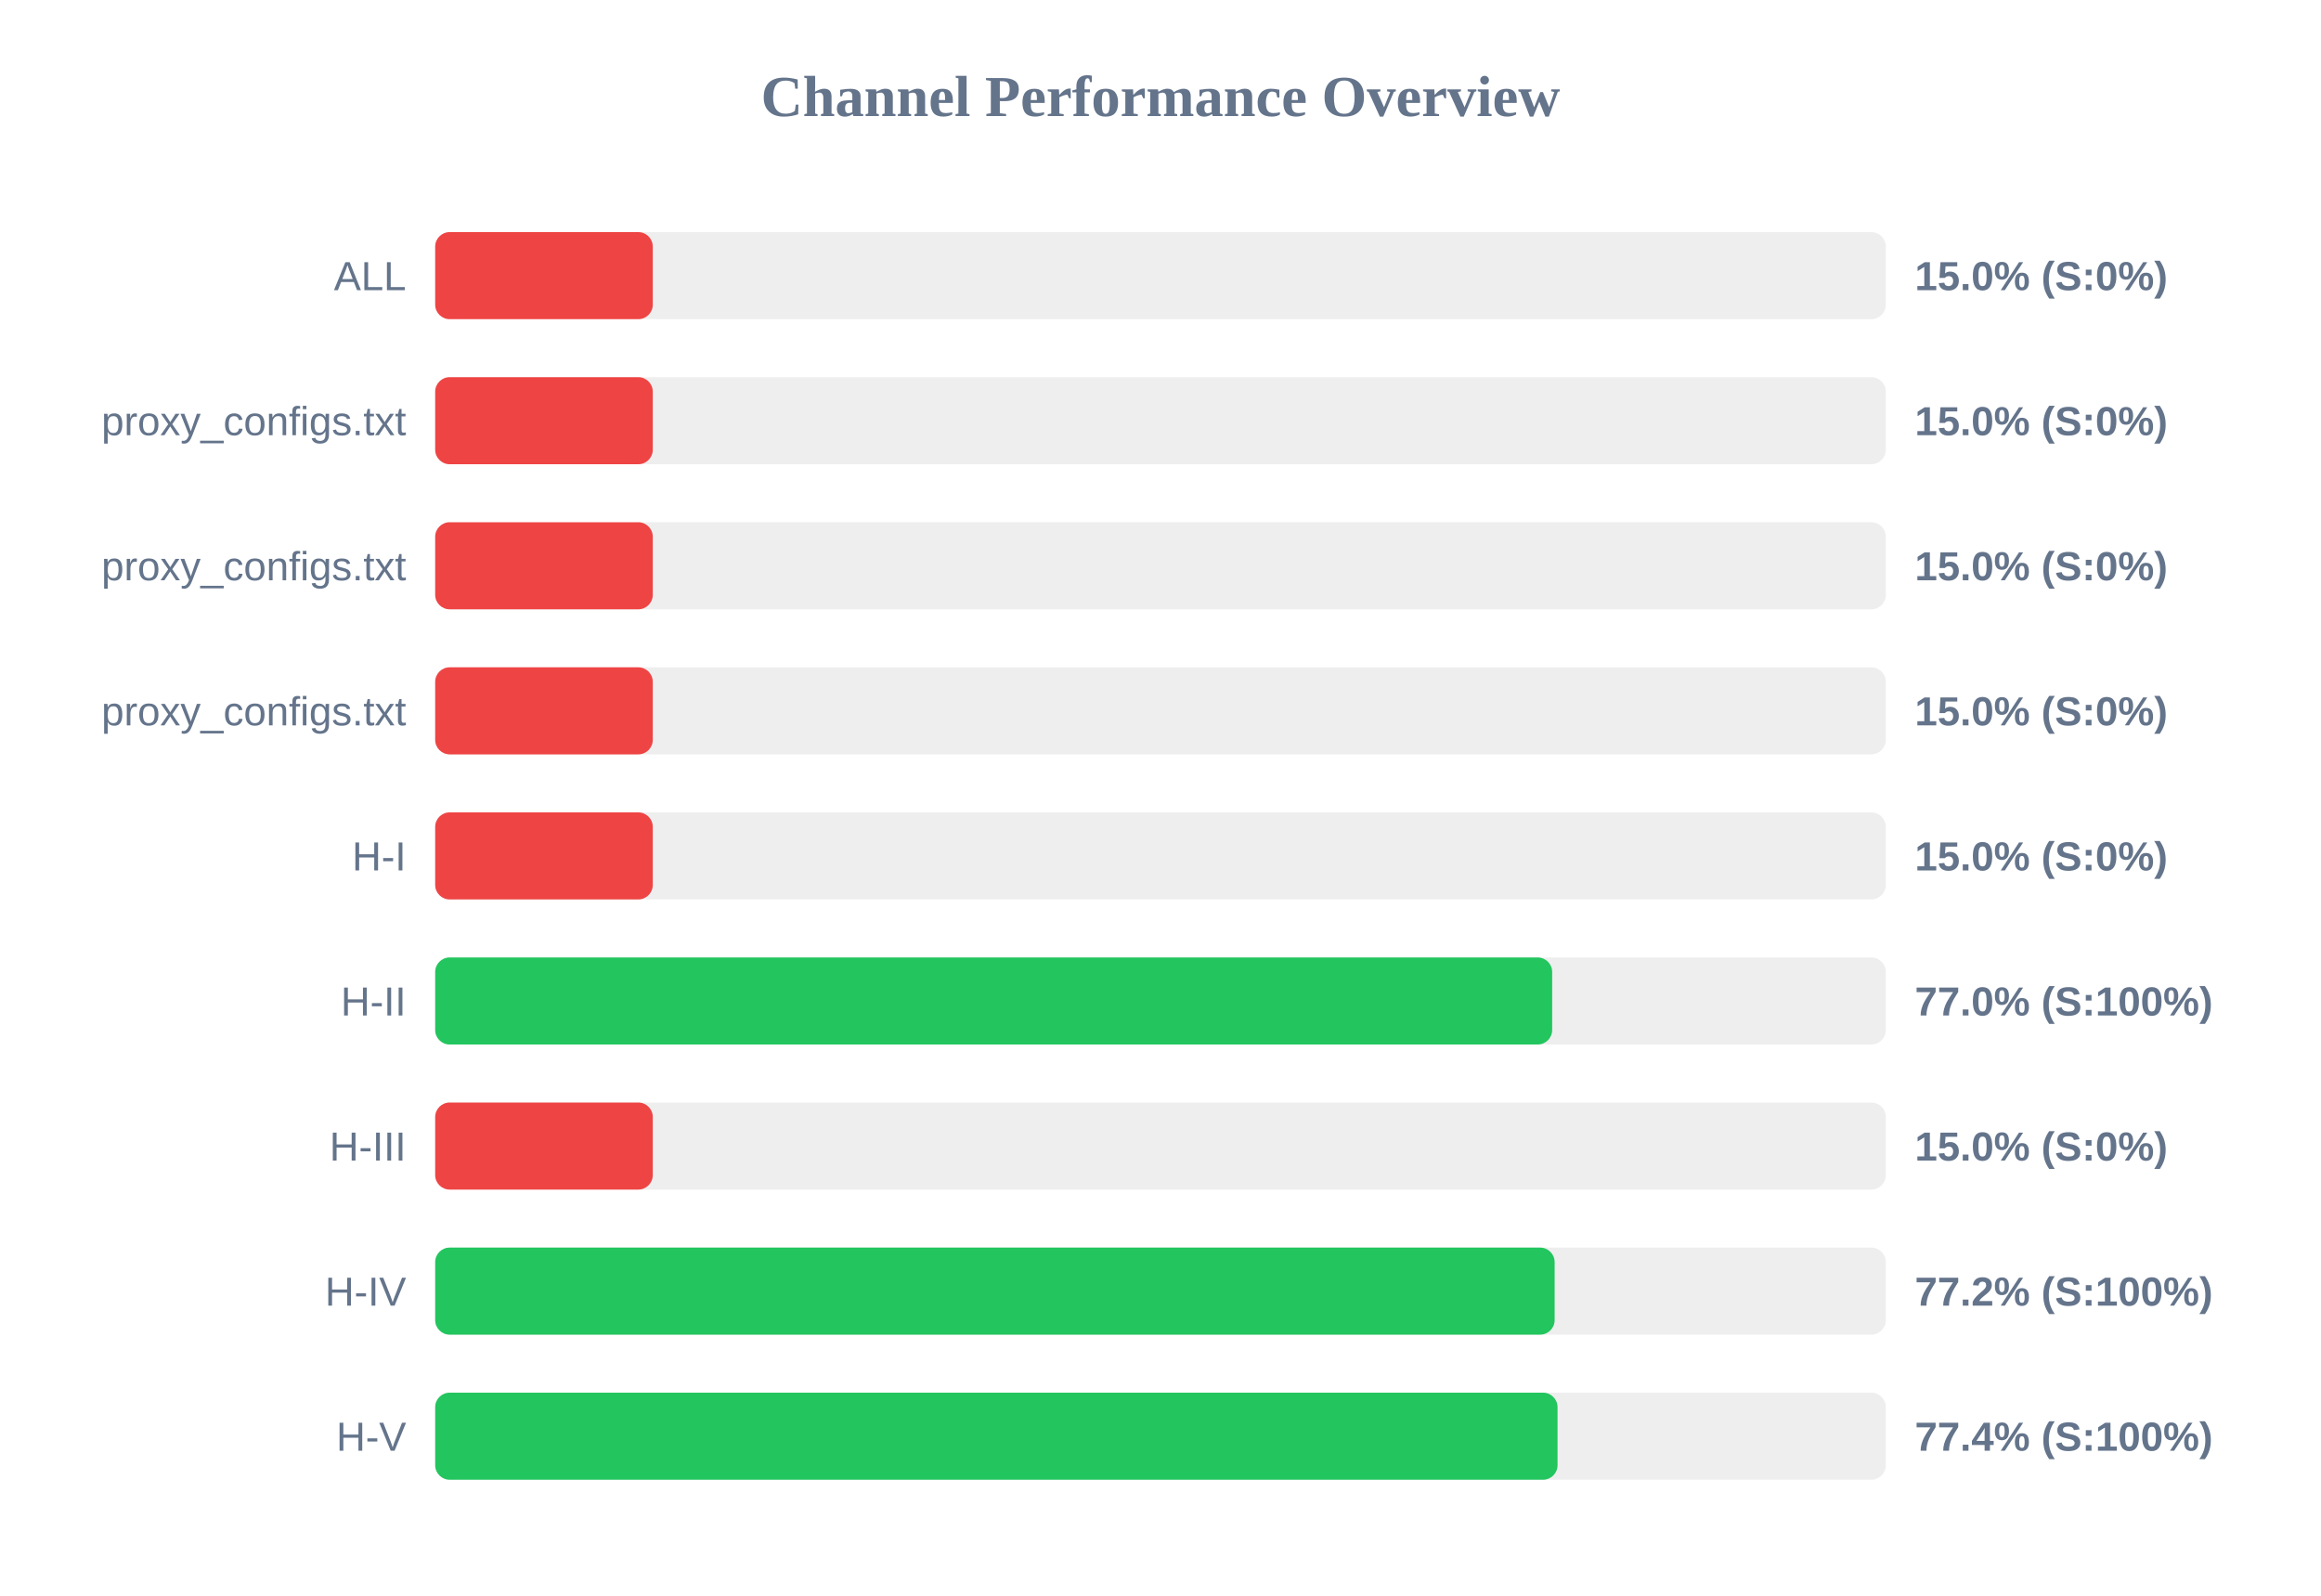
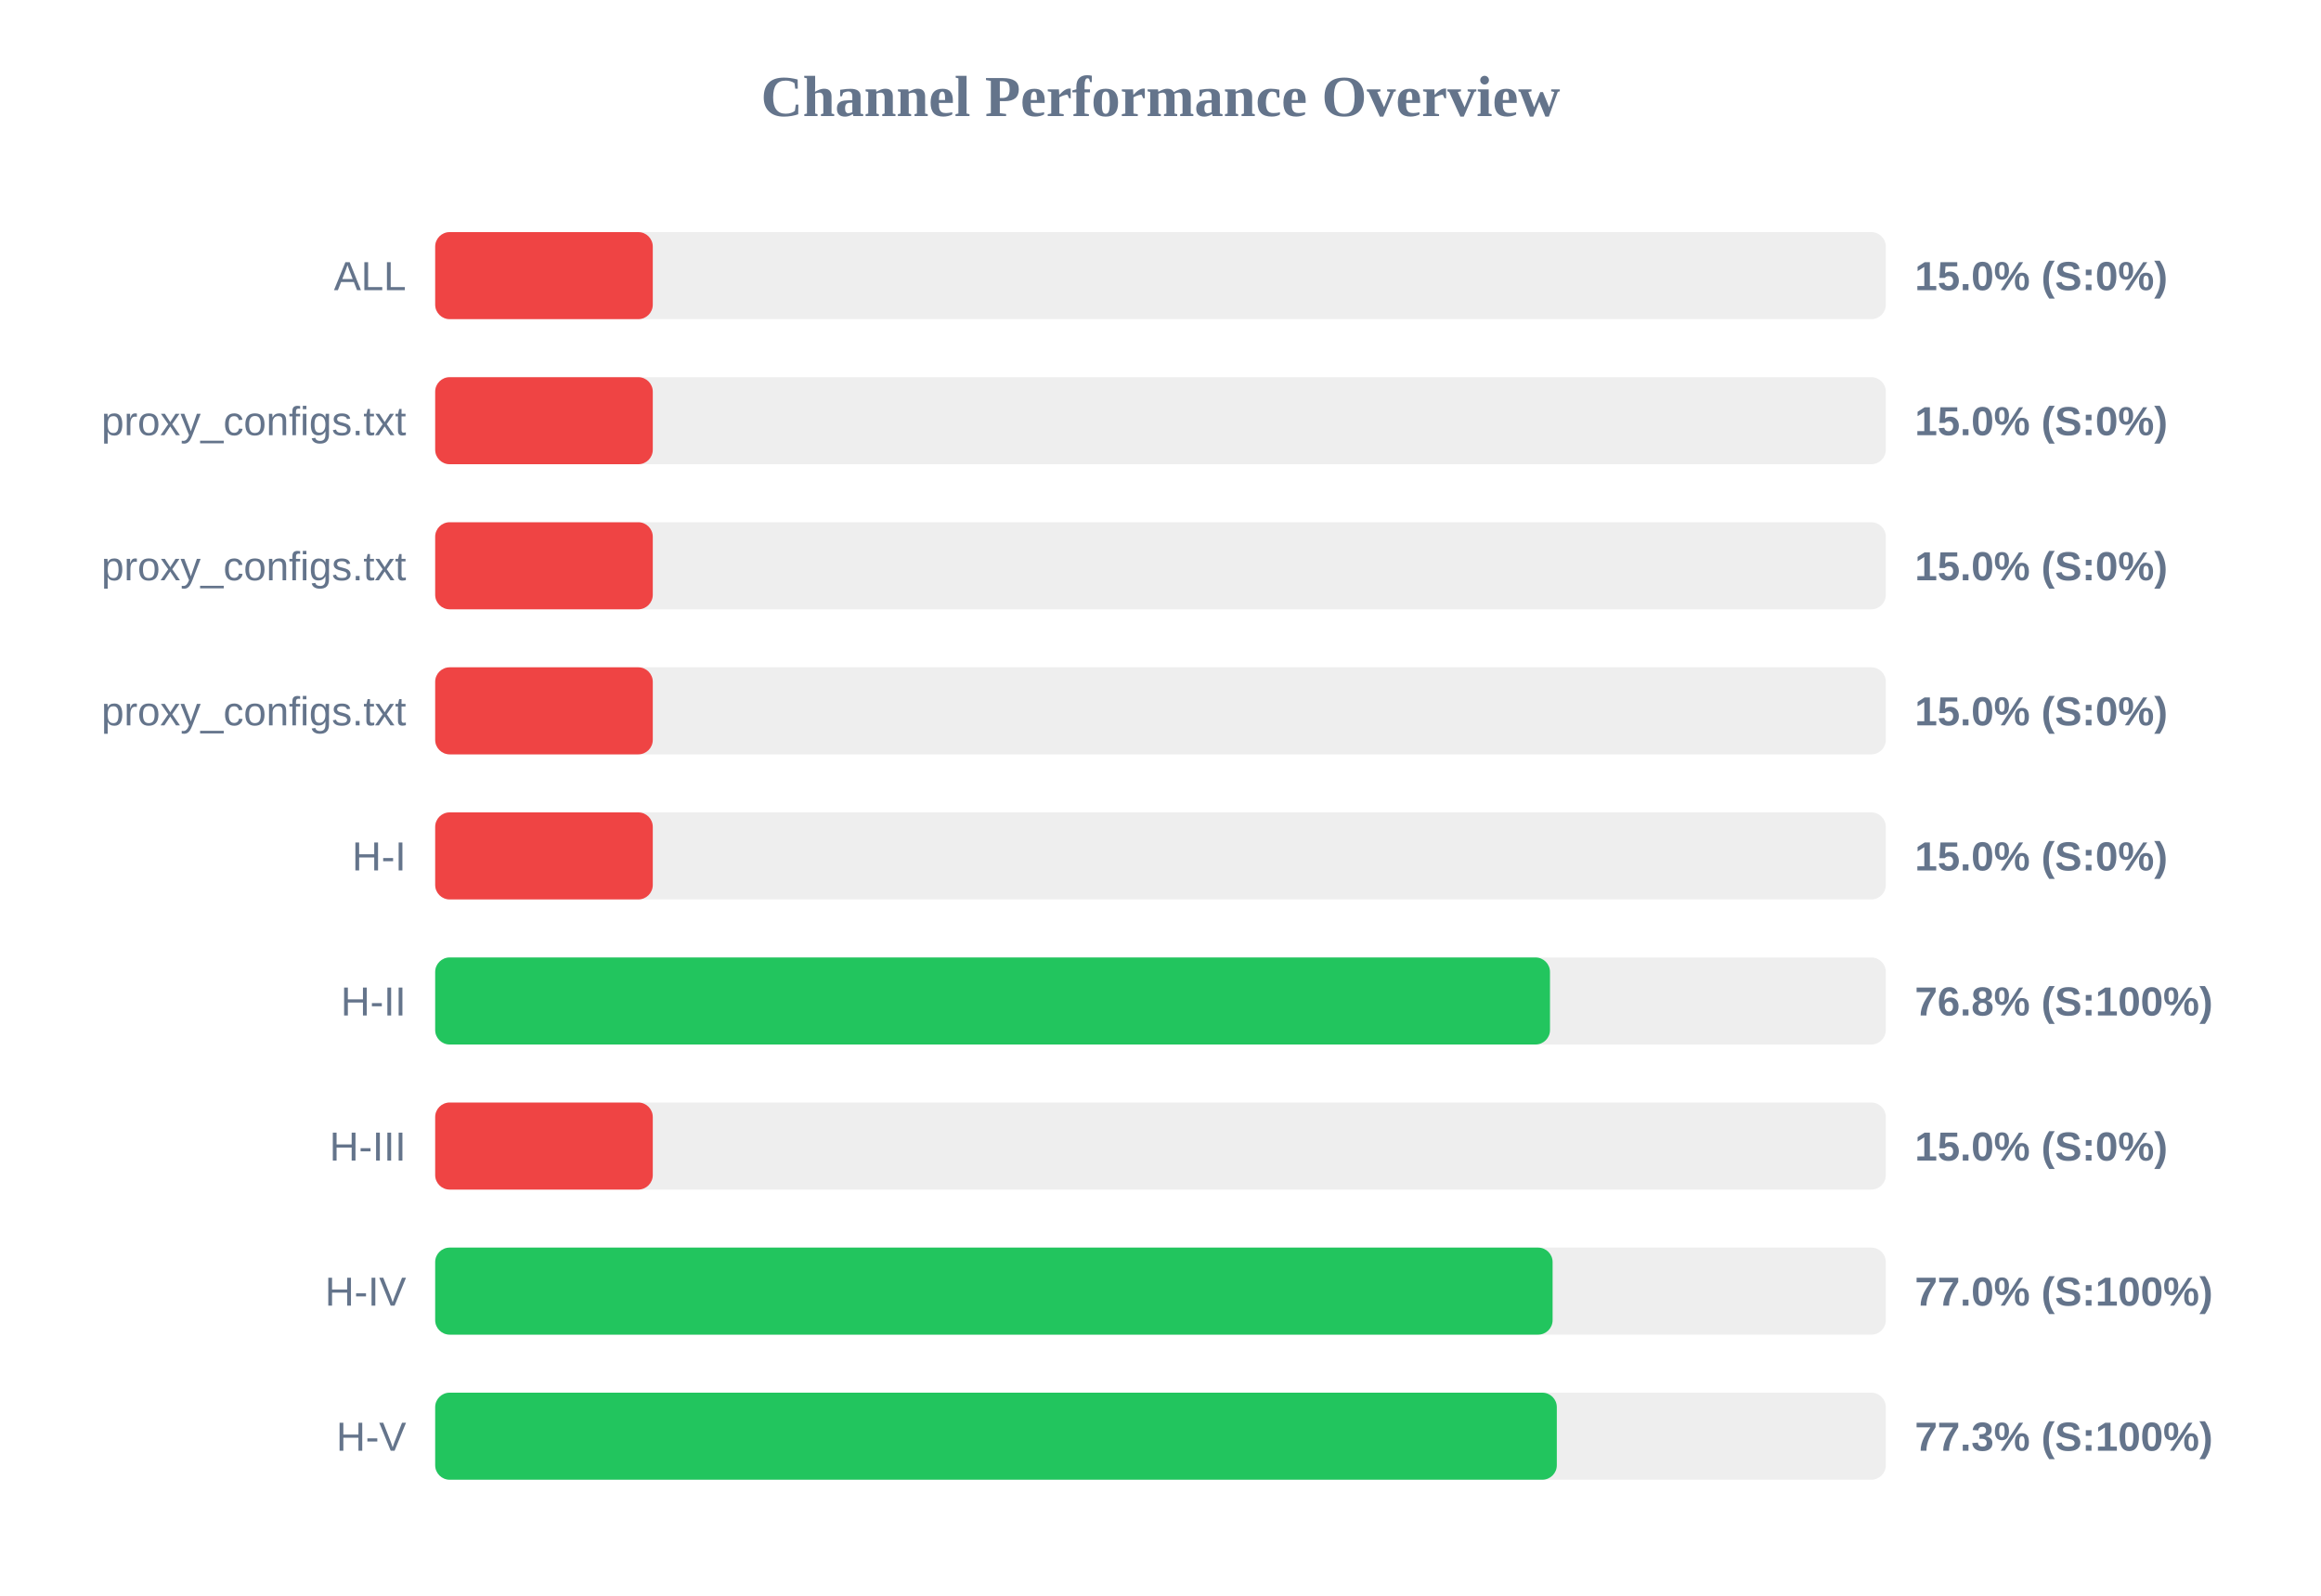
<svg xmlns="http://www.w3.org/2000/svg" width="800" height="550" version="1.1">
  <style>
        .row { font: 14px Arial; fill: #64748b; }
        .score { font: bold 14px Arial; fill: #64748b; }
    </style>
  <text x="400" y="40" text-anchor="middle" font-size="20px" font-weight="bold" fill="#64748b">Channel Performance Overview</text>
  <rect x="150" y="80" width="500" height="30" fill="#eee" rx="5" />
  <rect x="150" y="80" width="75.0" height="30" fill="#ef4444" rx="5" />
  <text x="140" y="100" text-anchor="end" class="row">ALL</text>
  <text x="660" y="100" text-anchor="start" class="score">15.0% (S:0%)</text>
  <rect x="150" y="130" width="500" height="30" fill="#eee" rx="5" />
  <rect x="150" y="130" width="75.0" height="30" fill="#ef4444" rx="5" />
  <text x="140" y="150" text-anchor="end" class="row">proxy_configs.txt</text>
  <text x="660" y="150" text-anchor="start" class="score">15.0% (S:0%)</text>
  <rect x="150" y="180" width="500" height="30" fill="#eee" rx="5" />
  <rect x="150" y="180" width="75.0" height="30" fill="#ef4444" rx="5" />
  <text x="140" y="200" text-anchor="end" class="row">proxy_configs.txt</text>
  <text x="660" y="200" text-anchor="start" class="score">15.0% (S:0%)</text>
  <rect x="150" y="230" width="500" height="30" fill="#eee" rx="5" />
  <rect x="150" y="230" width="75.0" height="30" fill="#ef4444" rx="5" />
  <text x="140" y="250" text-anchor="end" class="row">proxy_configs.txt</text>
  <text x="660" y="250" text-anchor="start" class="score">15.0% (S:0%)</text>
  <rect x="150" y="280" width="500" height="30" fill="#eee" rx="5" />
  <rect x="150" y="280" width="75.0" height="30" fill="#ef4444" rx="5" />
  <text x="140" y="300" text-anchor="end" class="row">H-I</text>
  <text x="660" y="300" text-anchor="start" class="score">15.0% (S:0%)</text>
  <rect x="150" y="330" width="500" height="30" fill="#eee" rx="5" />
-   <rect x="150" y="330" width="385.0" height="30" fill="#22c55e" rx="5" />
+   <rect x="150" y="330" width="384.25" height="30" fill="#22c55e" rx="5" />
  <text x="140" y="350" text-anchor="end" class="row">H-II</text>
-   <text x="660" y="350" text-anchor="start" class="score">77.0% (S:100%)</text>
+   <text x="660" y="350" text-anchor="start" class="score">76.8% (S:100%)</text>
  <rect x="150" y="380" width="500" height="30" fill="#eee" rx="5" />
  <rect x="150" y="380" width="75.0" height="30" fill="#ef4444" rx="5" />
  <text x="140" y="400" text-anchor="end" class="row">H-III</text>
  <text x="660" y="400" text-anchor="start" class="score">15.0% (S:0%)</text>
  <rect x="150" y="430" width="500" height="30" fill="#eee" rx="5" />
-   <rect x="150" y="430" width="385.85" height="30" fill="#22c55e" rx="5" />
+   <rect x="150" y="430" width="385.15" height="30" fill="#22c55e" rx="5" />
  <text x="140" y="450" text-anchor="end" class="row">H-IV</text>
-   <text x="660" y="450" text-anchor="start" class="score">77.2% (S:100%)</text>
+   <text x="660" y="450" text-anchor="start" class="score">77.0% (S:100%)</text>
  <rect x="150" y="480" width="500" height="30" fill="#eee" rx="5" />
-   <rect x="150" y="480" width="386.85" height="30" fill="#22c55e" rx="5" />
+   <rect x="150" y="480" width="386.6" height="30" fill="#22c55e" rx="5" />
  <text x="140" y="500" text-anchor="end" class="row">H-V</text>
-   <text x="660" y="500" text-anchor="start" class="score">77.4% (S:100%)</text>
+   <text x="660" y="500" text-anchor="start" class="score">77.3% (S:100%)</text>
</svg>
